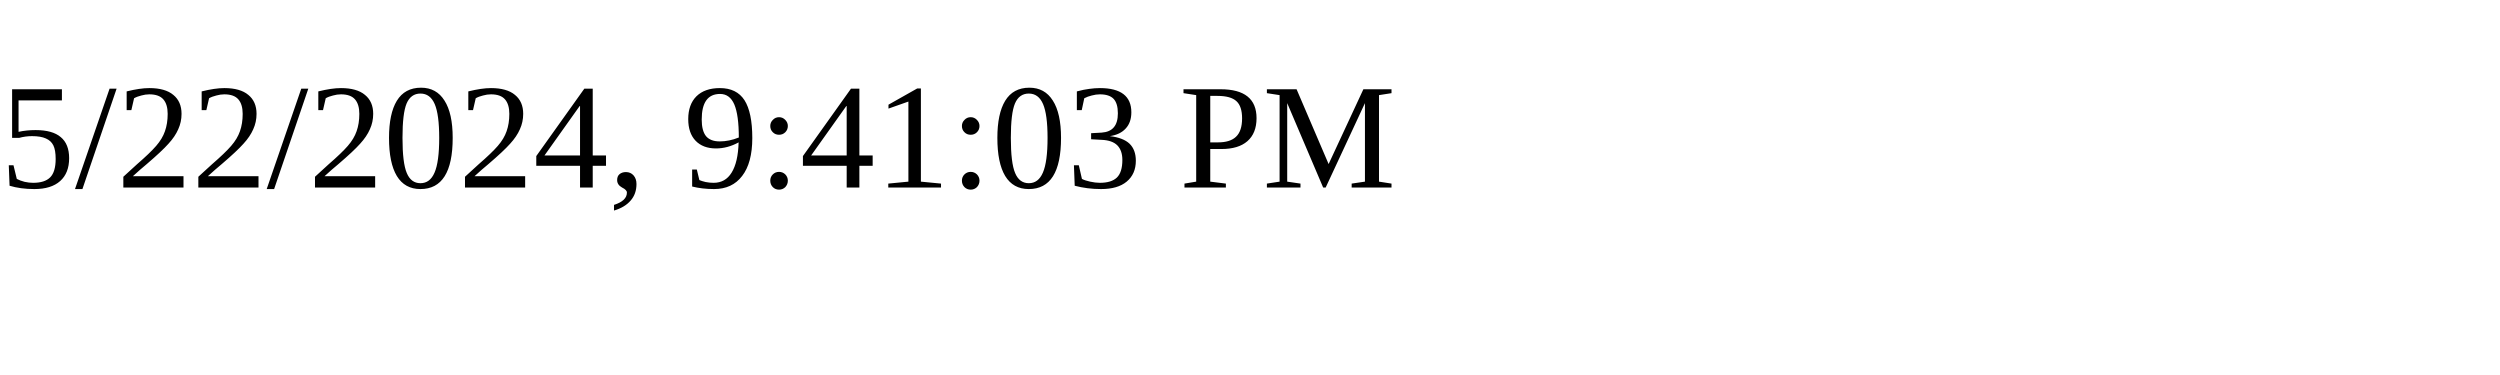
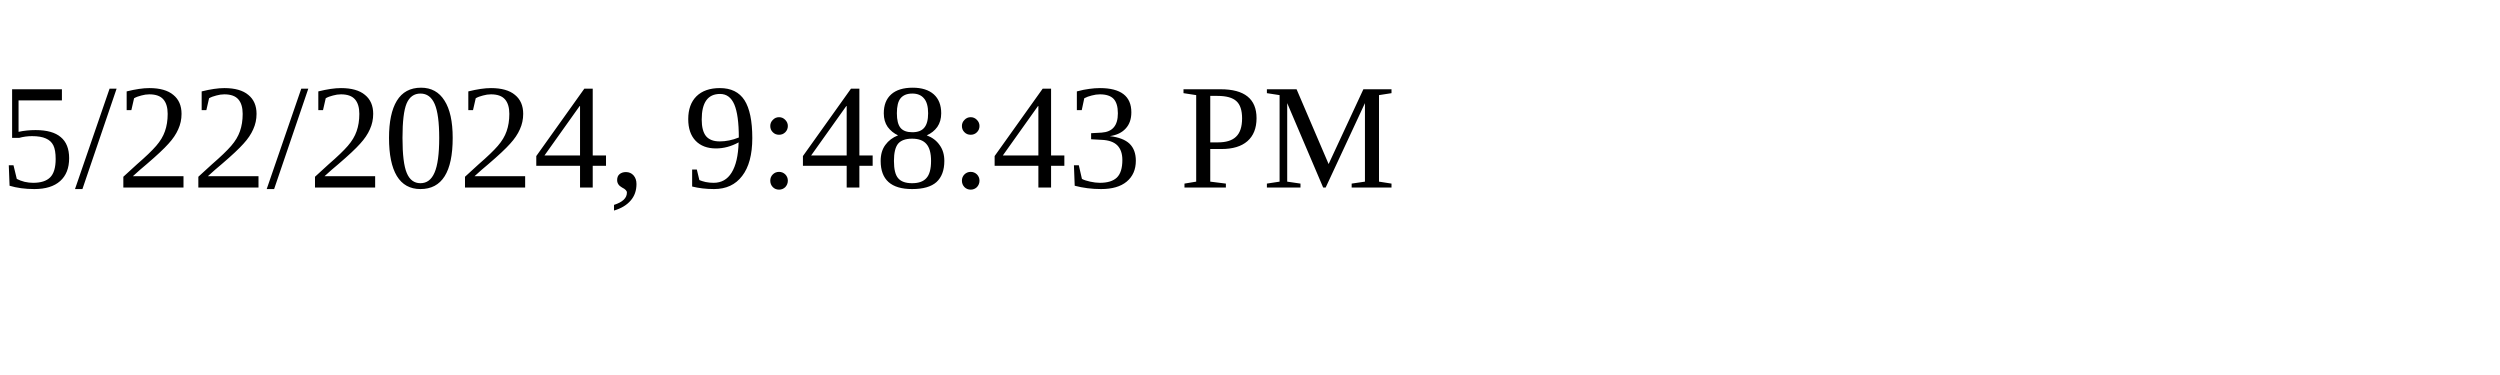
<svg xmlns="http://www.w3.org/2000/svg" height="30" width="200">
-   <text x="0" y="15">5/22/2024, 9:41:03 PM</text>
+   <text x="0" y="15">5/22/2024, 9:48:43 PM</text>
</svg>
